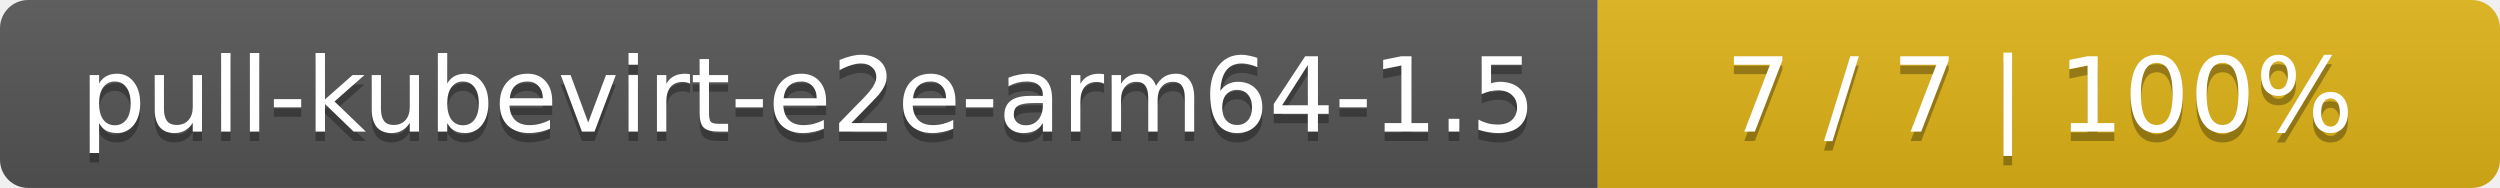
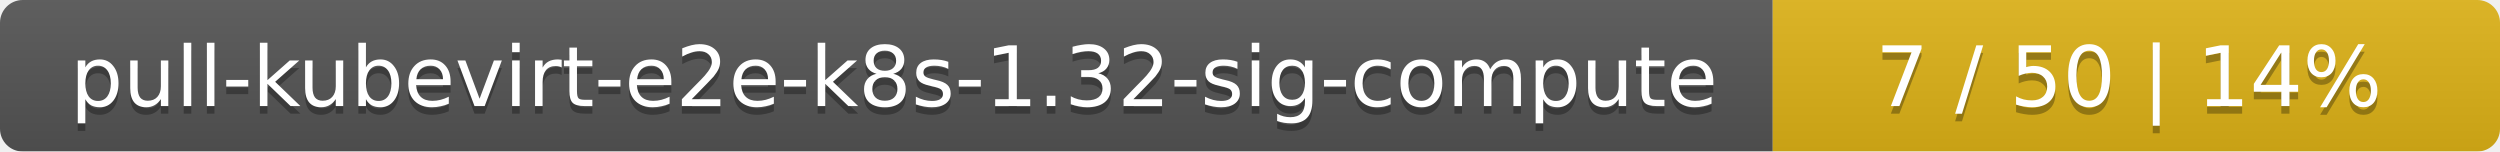
- <svg xmlns="http://www.w3.org/2000/svg" width="266" height="20">
+ <svg xmlns="http://www.w3.org/2000/svg" width="330" height="20">
  <linearGradient id="smooth" x2="0" y2="100%">
    <stop offset="0" stop-color="#bbb" stop-opacity=".1" />
    <stop offset="1" stop-opacity=".1" />
  </linearGradient>
  <mask id="round">
-     <rect width="266" height="20" rx="3" fill="#fff" />
+     <rect width="330" height="20" rx="3" fill="#fff" />
  </mask>
  <g mask="url(#round)">
-     <rect width="170" height="20" fill="#555" />
-     <rect x="170" width="96" height="20" fill="#dfb317" />
-     <rect width="266" height="20" fill="url(#smooth)" />
+     <rect width="234" height="20" fill="#555" />
+     <rect x="234" width="96" height="20" fill="#dfb317" />
+     <rect width="330" height="20" fill="url(#smooth)" />
  </g>
  <g fill="#fff" text-anchor="middle" font-family="DejaVu Sans,Verdana,Geneva,sans-serif" font-size="11">
-     <text x="86" y="15" fill="#010101" fill-opacity=".3">pull-kubevirt-e2e-arm64-1.5</text>
-     <text x="86" y="14">pull-kubevirt-e2e-arm64-1.5</text>
-     <text x="217" y="15" fill="#010101" fill-opacity=".3">7 / 7    |    100%</text>
-     <text x="217" y="14">7 / 7    |    100%</text>
+     <text x="118" y="15" fill="#010101" fill-opacity=".3">pull-kubevirt-e2e-k8s-1.32-sig-compute</text>
+     <text x="118" y="14">pull-kubevirt-e2e-k8s-1.32-sig-compute</text>
+     <text x="281" y="15" fill="#010101" fill-opacity=".3">7 / 50    |    14%</text>
+     <text x="281" y="14">7 / 50    |    14%</text>
  </g>
</svg>
